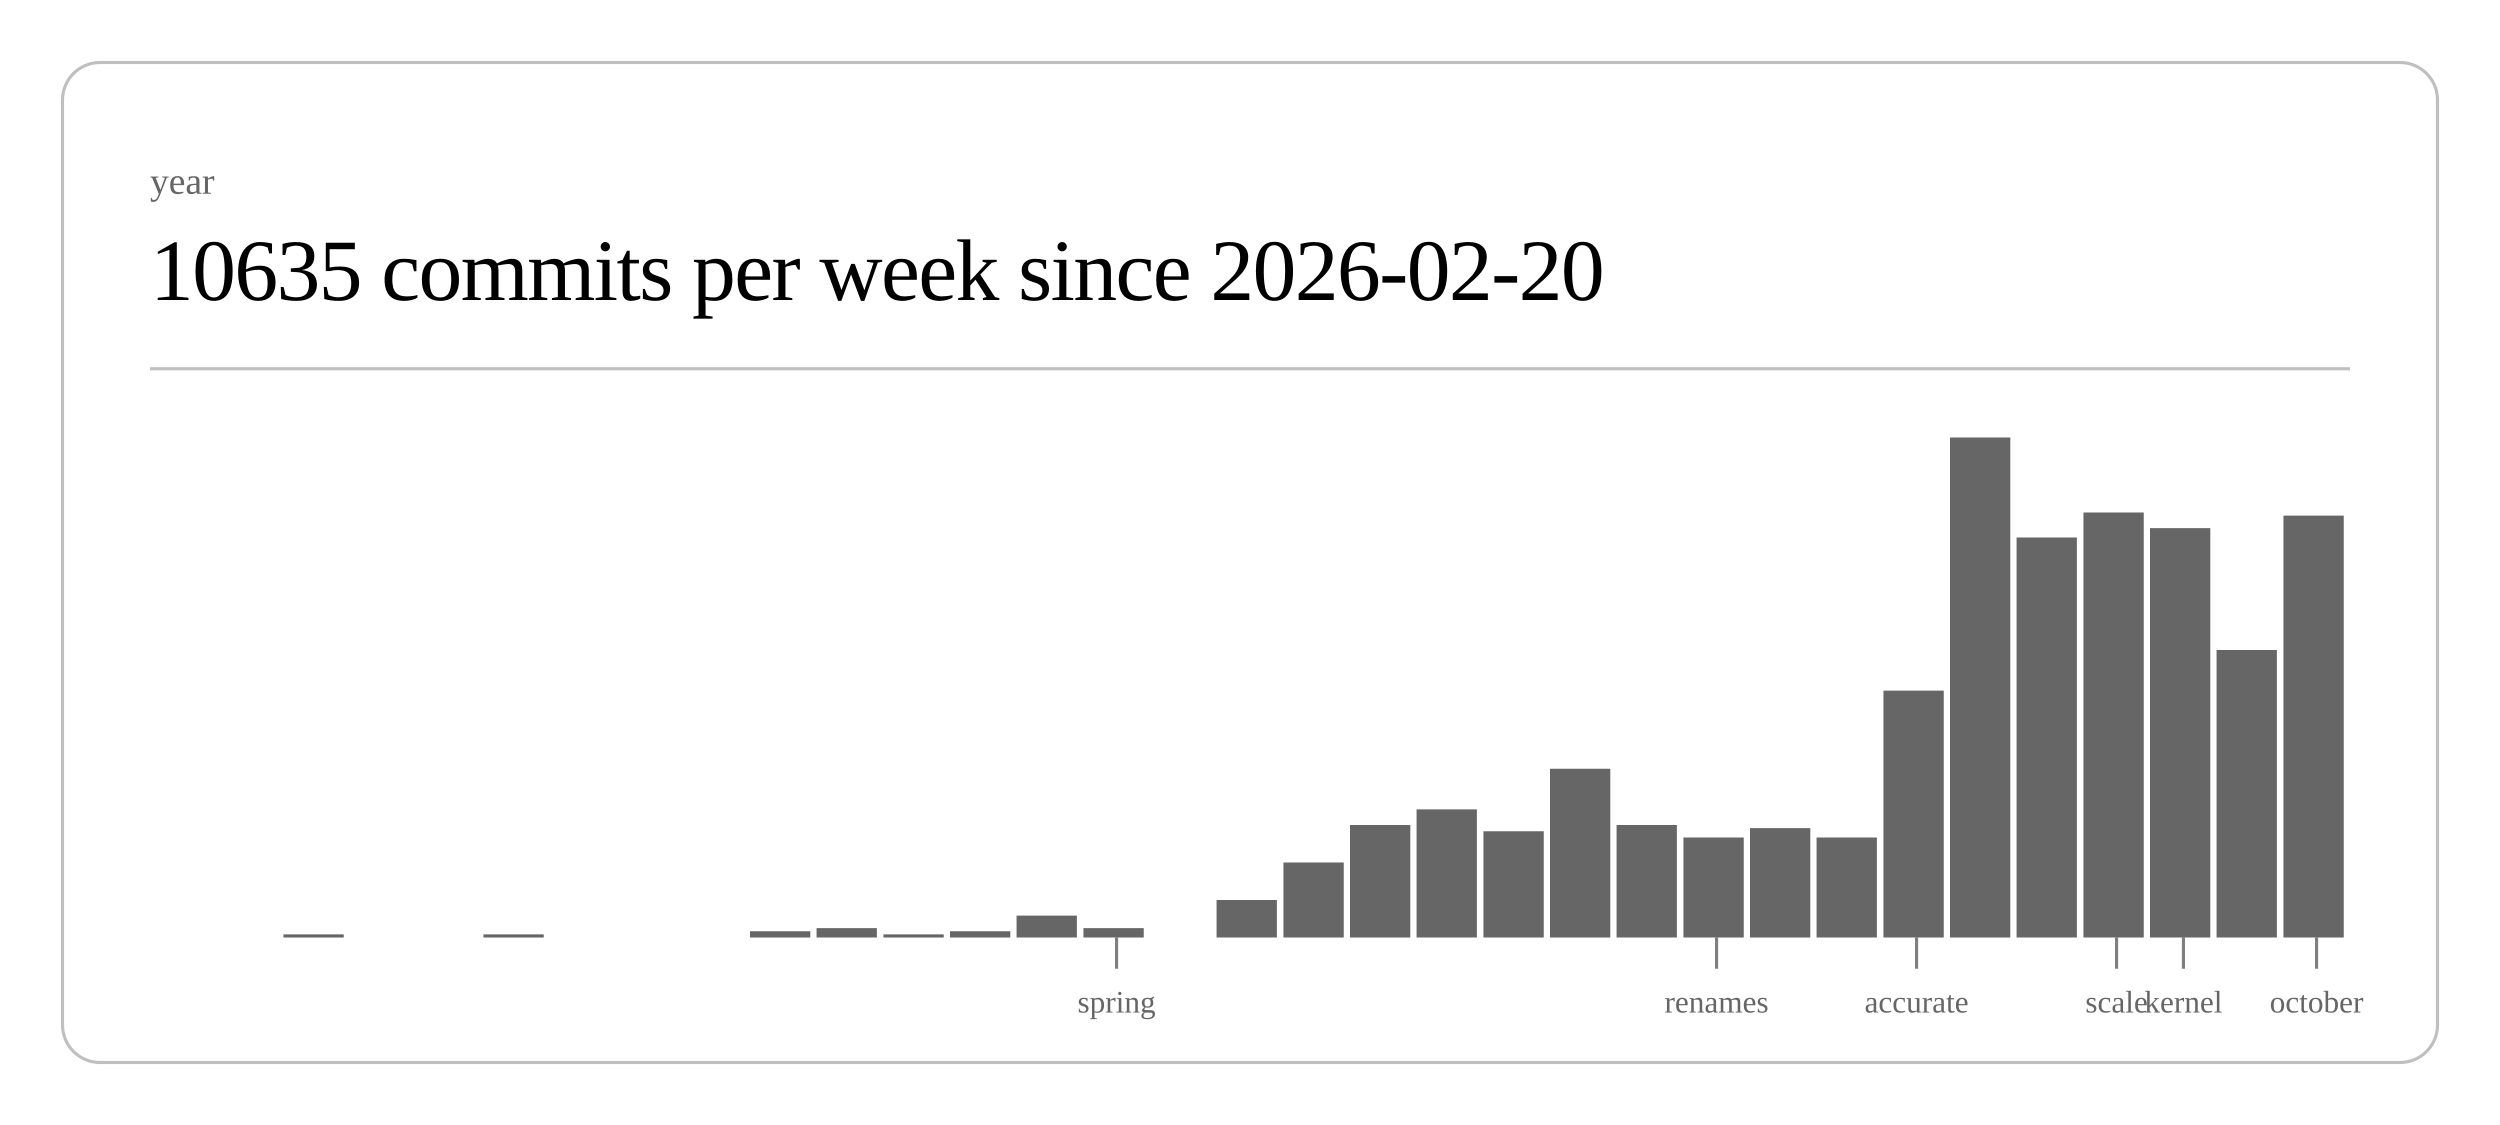
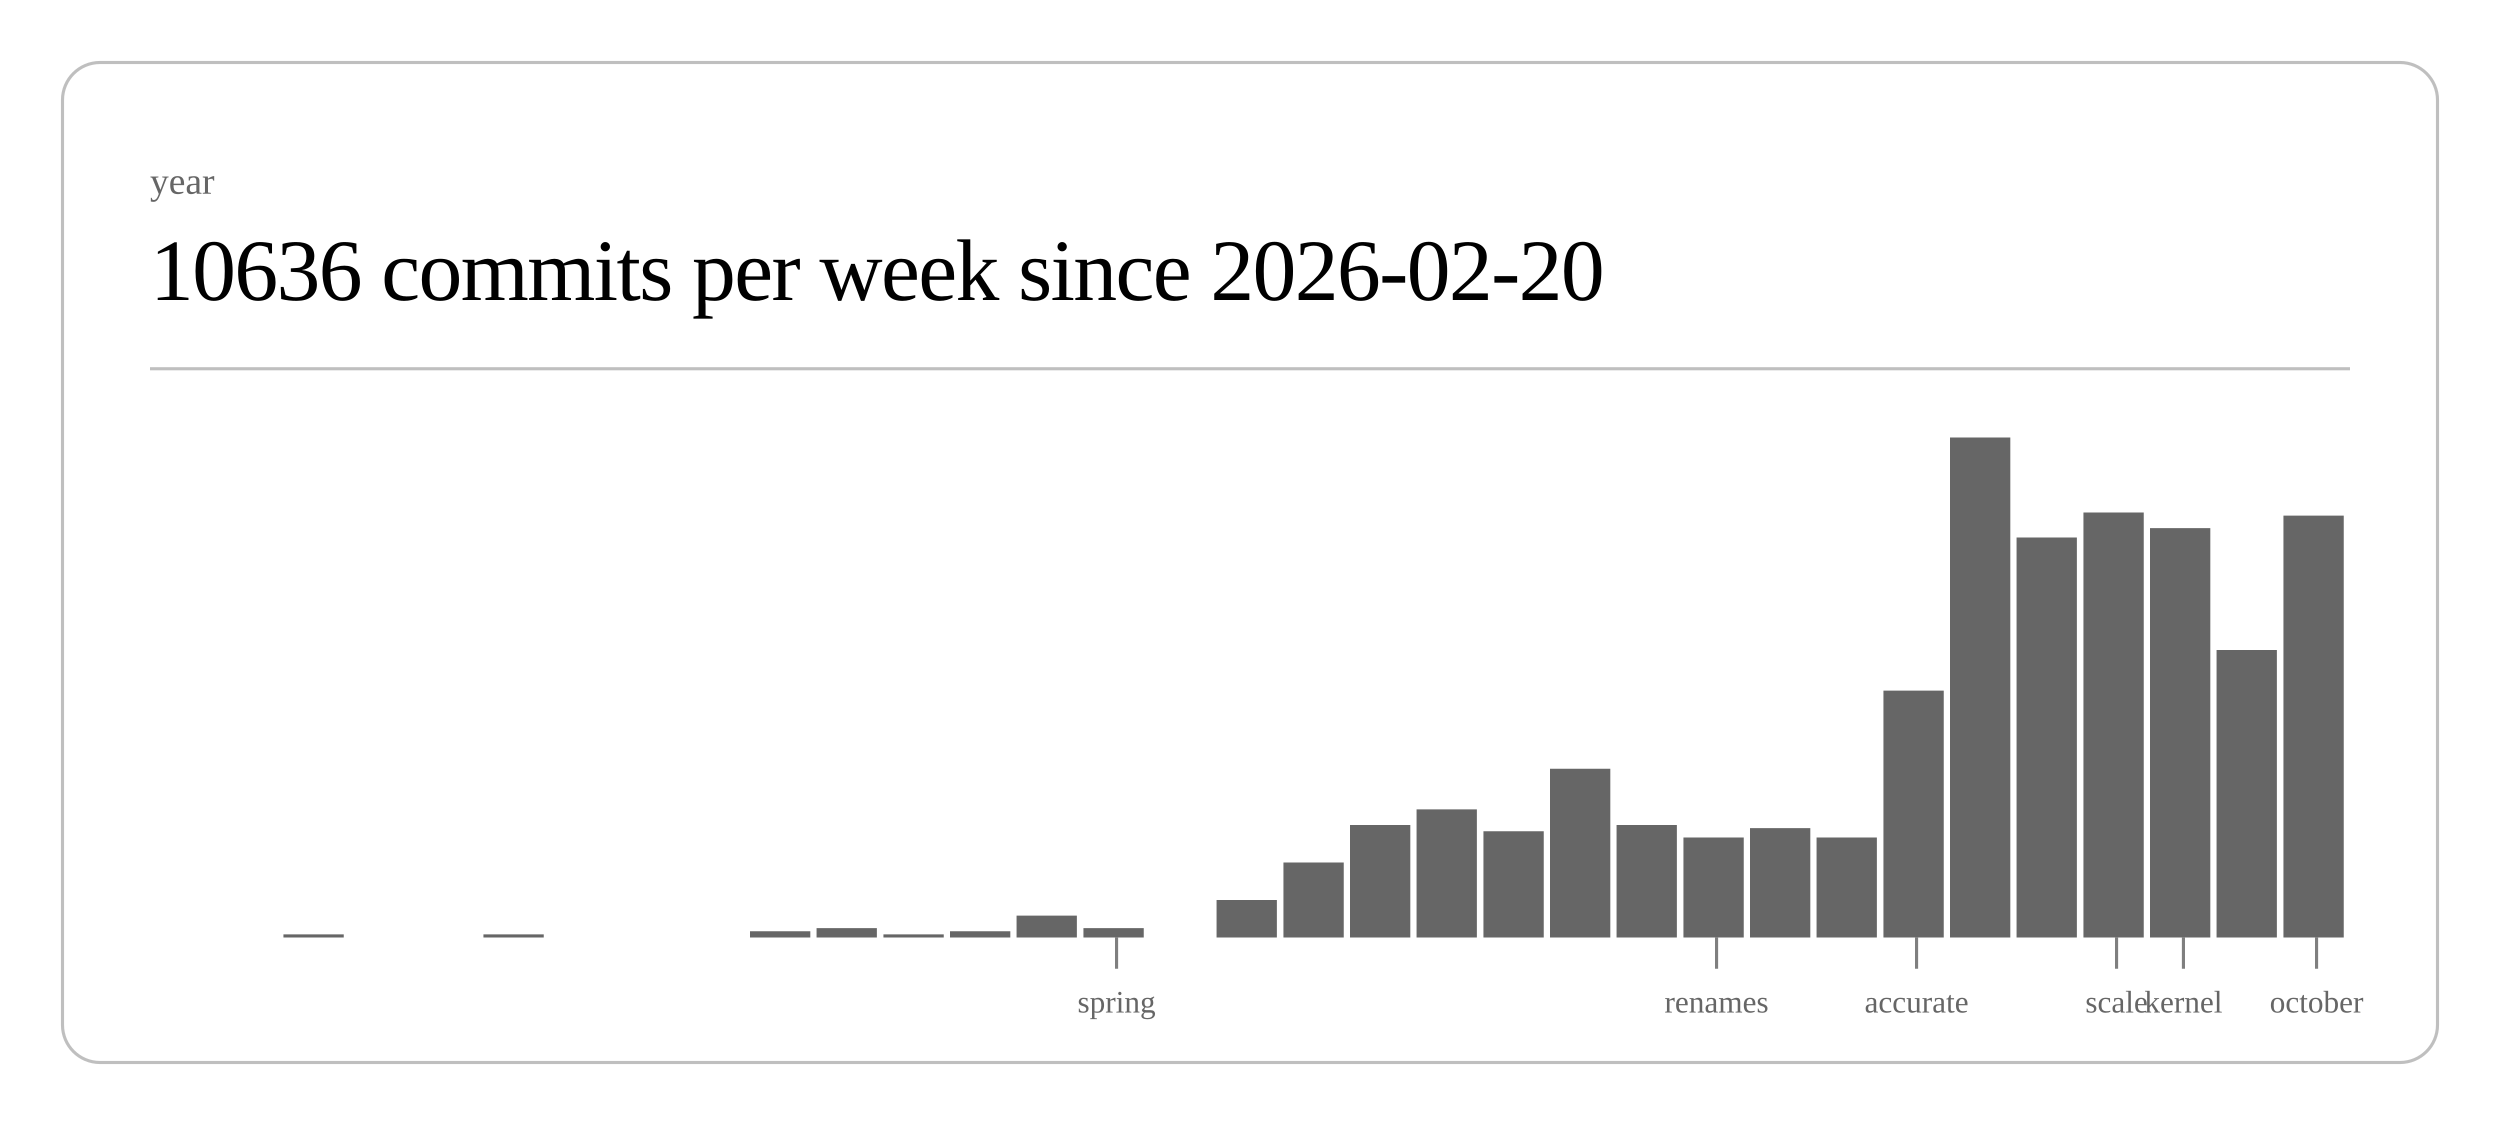
<svg xmlns="http://www.w3.org/2000/svg" class="post-header-svg" viewBox="0 0 800 360" width="800" height="360">
  <rect x="20" y="20" width="760" height="320" rx="12" ry="12" fill="none" stroke="currentColor" stroke-width="1" opacity="0.25" />
  <text fill="currentColor" x="48" y="62" font-size="12" opacity="0.6">year</text>
-   <text fill="currentColor" x="48" y="96" font-size="28" font-weight="300" letter-spacing="-0.5">10635 commits per week since 2026-02-20</text>
+   <text fill="currentColor" x="48" y="96" font-size="28" font-weight="300" letter-spacing="-0.5">10636 commits per week since 2026-02-20</text>
  <line stroke="currentColor" x1="48" y1="118" x2="752" y2="118" stroke-width="1" opacity="0.25" />
  <rect x="90.7" y="299" width="19.3" height="1" fill="currentColor" opacity="0.6" />
  <rect x="154.7" y="299" width="19.3" height="1" fill="currentColor" opacity="0.6" />
  <rect x="240.0" y="298" width="19.3" height="2" fill="currentColor" opacity="0.6" />
  <rect x="261.3" y="297" width="19.3" height="3" fill="currentColor" opacity="0.6" />
  <rect x="282.7" y="299" width="19.3" height="1" fill="currentColor" opacity="0.6" />
  <rect x="304.0" y="298" width="19.3" height="2" fill="currentColor" opacity="0.6" />
  <rect x="325.3" y="293" width="19.3" height="7" fill="currentColor" opacity="0.6" />
  <rect x="346.7" y="297" width="19.3" height="3" fill="currentColor" opacity="0.6" />
  <rect x="389.3" y="288" width="19.3" height="12" fill="currentColor" opacity="0.6" />
  <rect x="410.7" y="276" width="19.3" height="24" fill="currentColor" opacity="0.6" />
  <rect x="432.0" y="264" width="19.3" height="36" fill="currentColor" opacity="0.6" />
  <rect x="453.3" y="259" width="19.3" height="41" fill="currentColor" opacity="0.6" />
  <rect x="474.7" y="266" width="19.3" height="34" fill="currentColor" opacity="0.6" />
  <rect x="496.0" y="246" width="19.3" height="54" fill="currentColor" opacity="0.6" />
  <rect x="517.3" y="264" width="19.3" height="36" fill="currentColor" opacity="0.6" />
  <rect x="538.7" y="268" width="19.3" height="32" fill="currentColor" opacity="0.6" />
  <rect x="560.0" y="265" width="19.3" height="35" fill="currentColor" opacity="0.6" />
  <rect x="581.3" y="268" width="19.3" height="32" fill="currentColor" opacity="0.6" />
  <rect x="602.7" y="221" width="19.3" height="79" fill="currentColor" opacity="0.6" />
  <rect x="624.0" y="140" width="19.3" height="160" fill="currentColor" opacity="0.6" />
  <rect x="645.3" y="172" width="19.3" height="128" fill="currentColor" opacity="0.6" />
  <rect x="666.7" y="164" width="19.3" height="136" fill="currentColor" opacity="0.6" />
  <rect x="688.0" y="169" width="19.3" height="131" fill="currentColor" opacity="0.6" />
  <rect x="709.3" y="208" width="19.3" height="92" fill="currentColor" opacity="0.6" />
  <rect x="730.7" y="165" width="19.3" height="135" fill="currentColor" opacity="0.6" />
  <line stroke="currentColor" x1="357.3" y1="300" x2="357.3" y2="310" stroke-width="1" opacity="0.5" />
  <text fill="currentColor" x="357.3" y="324" font-size="10" opacity="0.6" text-anchor="middle">spring</text>
  <line stroke="currentColor" x1="549.3" y1="300" x2="549.3" y2="310" stroke-width="1" opacity="0.5" />
  <text fill="currentColor" x="549.3" y="324" font-size="10" opacity="0.6" text-anchor="middle">renames</text>
  <line stroke="currentColor" x1="613.3" y1="300" x2="613.3" y2="310" stroke-width="1" opacity="0.5" />
  <text fill="currentColor" x="613.3" y="324" font-size="10" opacity="0.6" text-anchor="middle">accurate</text>
  <line stroke="currentColor" x1="677.3" y1="300" x2="677.3" y2="310" stroke-width="1" opacity="0.5" />
  <text fill="currentColor" x="677.3" y="324" font-size="10" opacity="0.6" text-anchor="middle">scale</text>
  <line stroke="currentColor" x1="698.7" y1="300" x2="698.7" y2="310" stroke-width="1" opacity="0.5" />
  <text fill="currentColor" x="698.7" y="324" font-size="10" opacity="0.6" text-anchor="middle">kernel</text>
  <line stroke="currentColor" x1="741.3" y1="300" x2="741.3" y2="310" stroke-width="1" opacity="0.5" />
  <text fill="currentColor" x="741.3" y="324" font-size="10" opacity="0.6" text-anchor="middle">october</text>
</svg>
